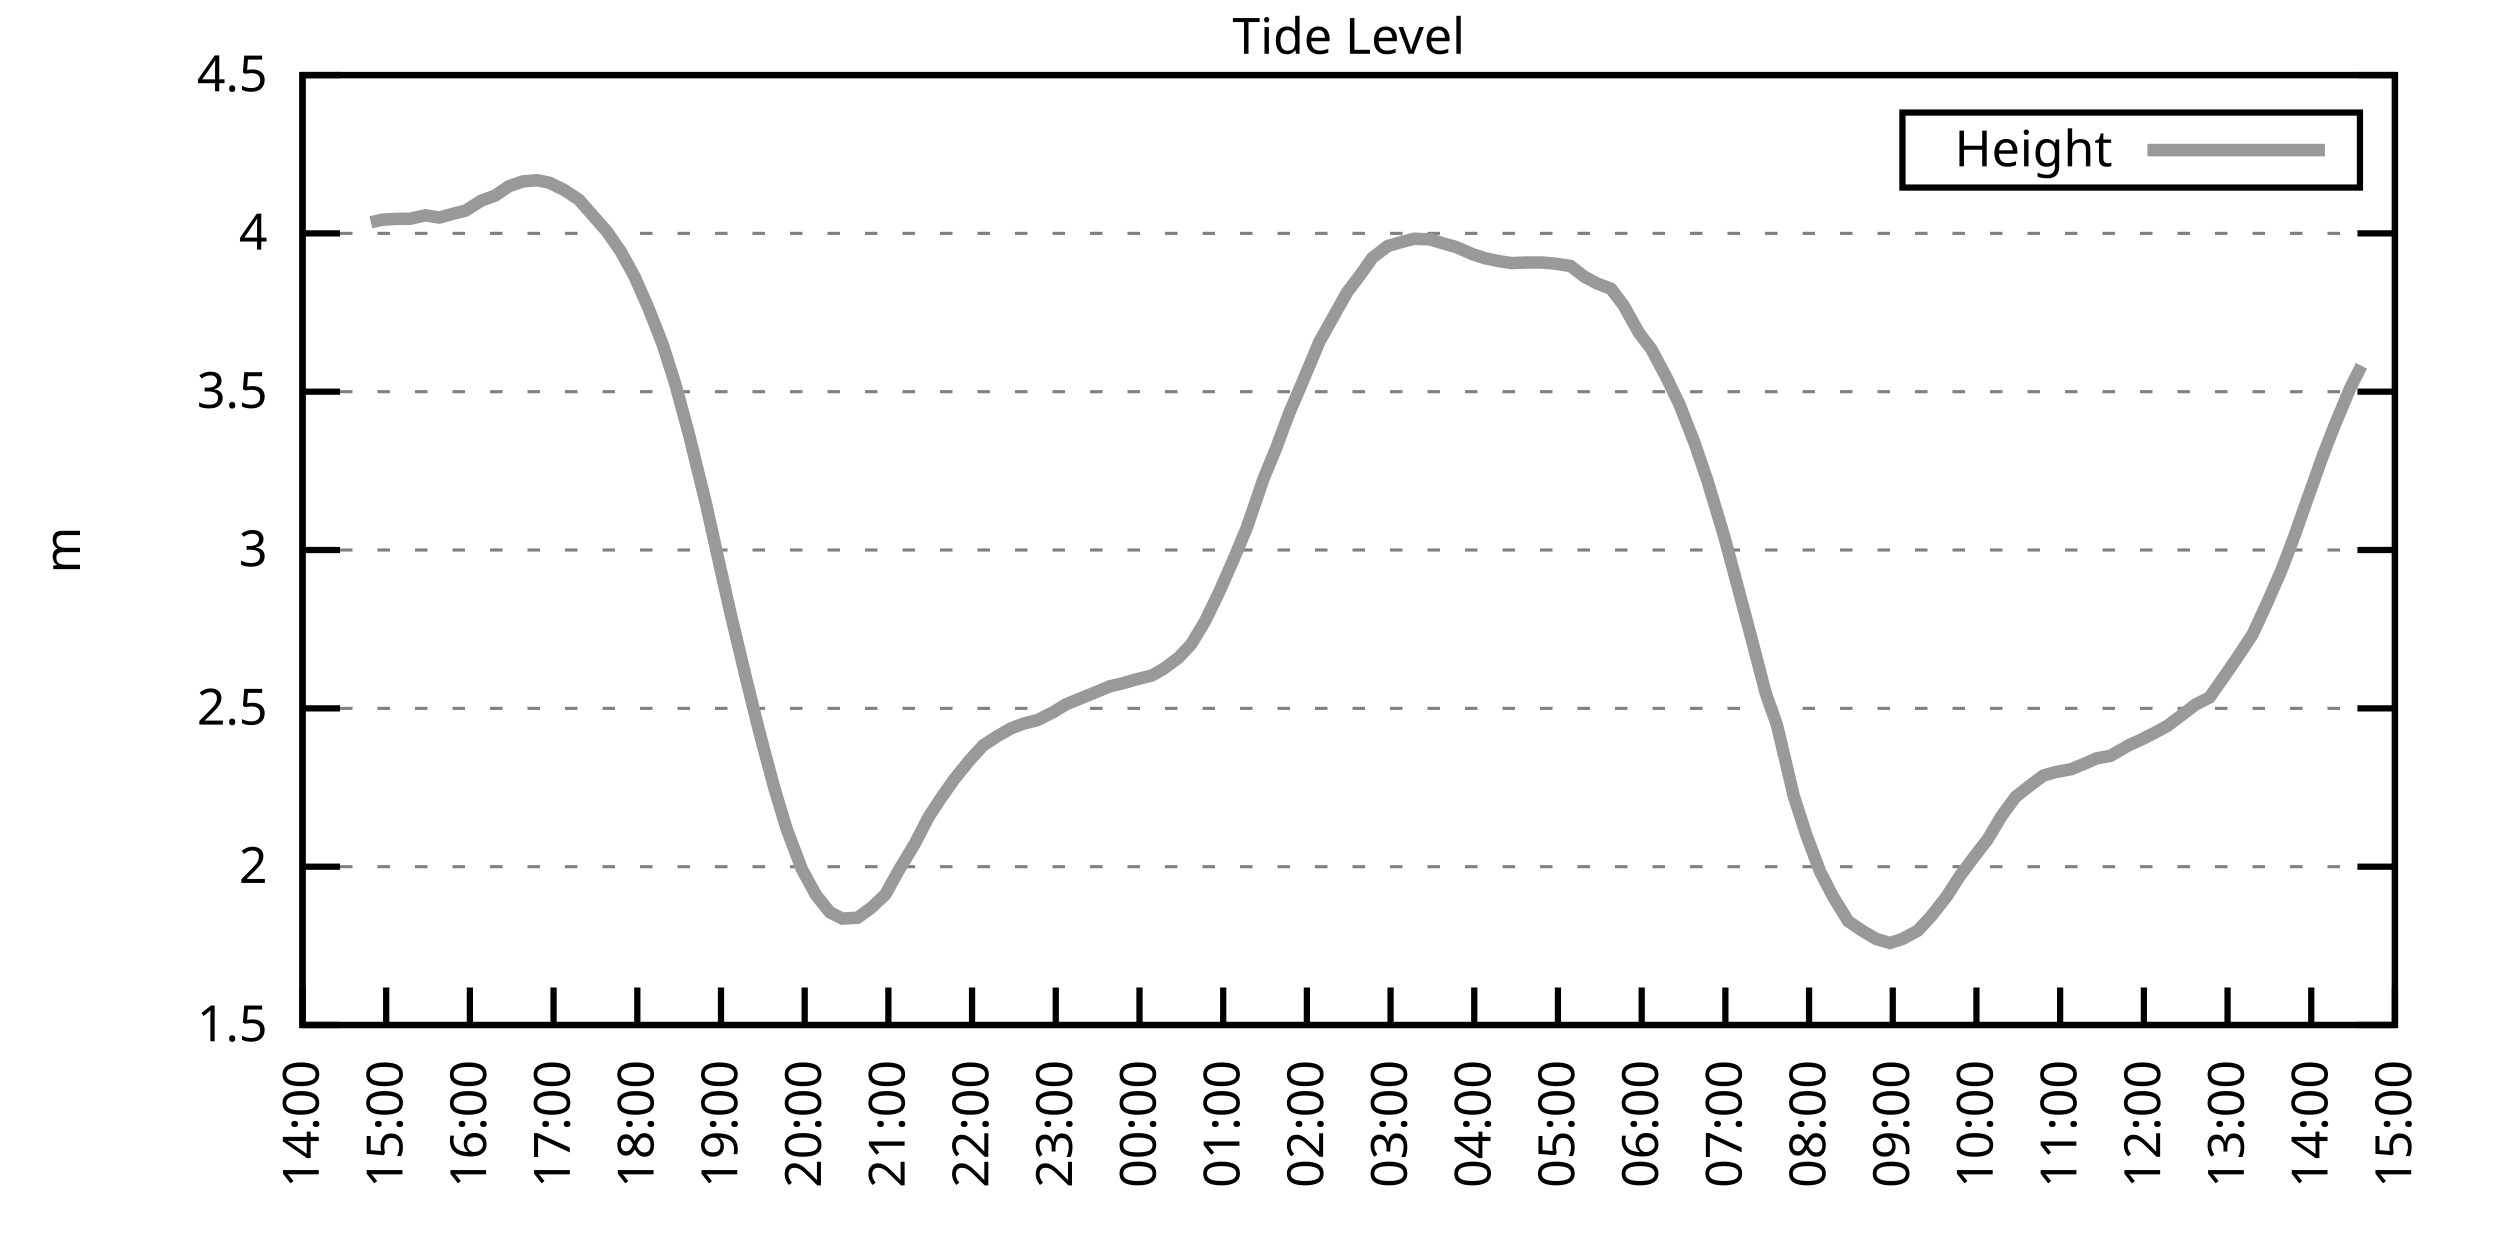
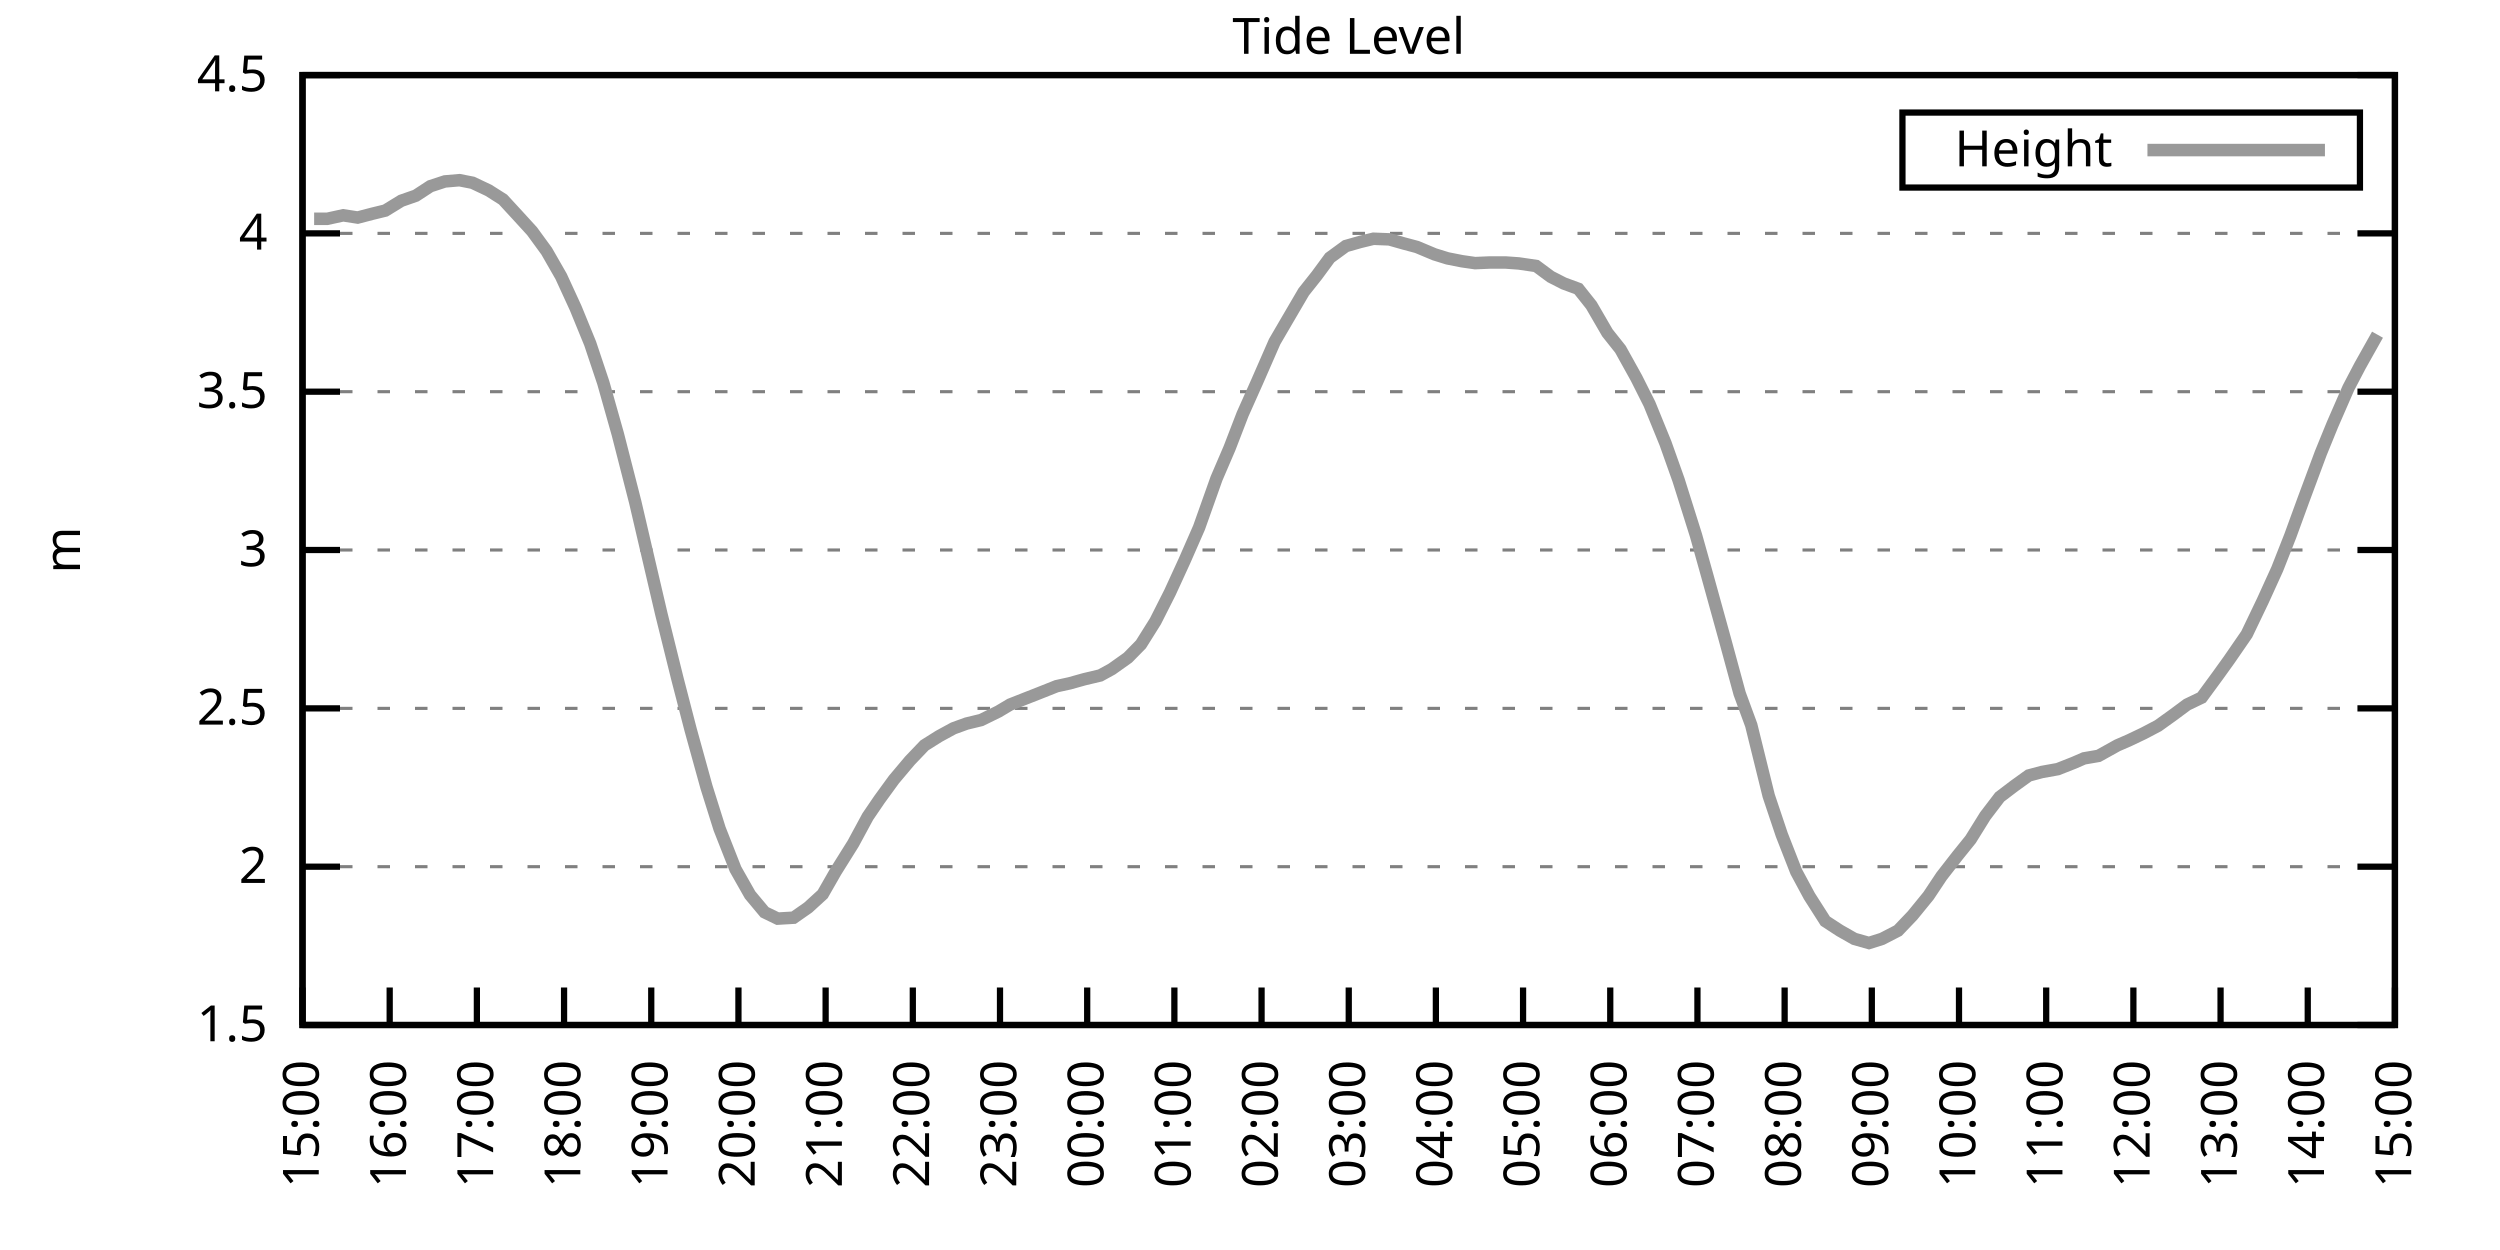
<svg xmlns="http://www.w3.org/2000/svg" xmlns:xlink="http://www.w3.org/1999/xlink" width="400" height="200" viewBox="0 0 400 200">
  <g id="gnuplot_canvas">
    <rect x="0" y="0" width="400" height="200" fill="none" />
    <defs>
      <circle id="gpDot" r="0.5" stroke-width="0.5" stroke="currentColor" />
      <path id="gpPt0" stroke-width="0.333" stroke="currentColor" d="M-1,0 h2 M0,-1 v2" />
      <path id="gpPt1" stroke-width="0.333" stroke="currentColor" d="M-1,-1 L1,1 M1,-1 L-1,1" />
      <path id="gpPt2" stroke-width="0.333" stroke="currentColor" d="M-1,0 L1,0 M0,-1 L0,1 M-1,-1 L1,1 M-1,1 L1,-1" />
      <rect id="gpPt3" stroke-width="0.333" stroke="currentColor" x="-1" y="-1" width="2" height="2" />
      <rect id="gpPt4" stroke-width="0.333" stroke="currentColor" fill="currentColor" x="-1" y="-1" width="2" height="2" />
      <circle id="gpPt5" stroke-width="0.333" stroke="currentColor" cx="0" cy="0" r="1" />
      <use xlink:href="#gpPt5" id="gpPt6" fill="currentColor" stroke="none" />
      <path id="gpPt7" stroke-width="0.333" stroke="currentColor" d="M0,-1.33 L-1.33,0.67 L1.33,0.67 z" />
      <use xlink:href="#gpPt7" id="gpPt8" fill="currentColor" stroke="none" />
      <use xlink:href="#gpPt7" id="gpPt9" stroke="currentColor" transform="rotate(180)" />
      <use xlink:href="#gpPt9" id="gpPt10" fill="currentColor" stroke="none" />
      <use xlink:href="#gpPt3" id="gpPt11" stroke="currentColor" transform="rotate(45)" />
      <use xlink:href="#gpPt11" id="gpPt12" fill="currentColor" stroke="none" />
      <path id="gpPt13" stroke-width="0.333" stroke="currentColor" d="M0,1.330 L1.265,0.411 L0.782,-1.067 L-0.782,-1.076 L-1.265,0.411 z" />
      <use xlink:href="#gpPt13" id="gpPt14" fill="currentColor" stroke="none" />
      <filter id="textbox" filterUnits="objectBoundingBox" x="0" y="0" height="1" width="1">
        <feFlood flood-color="white" flood-opacity="1" result="bgnd" />
        <feComposite in="SourceGraphic" in2="bgnd" operator="atop" />
      </filter>
      <filter id="greybox" filterUnits="objectBoundingBox" x="0" y="0" height="1" width="1">
        <feFlood flood-color="lightgrey" flood-opacity="1" result="grey" />
        <feComposite in="SourceGraphic" in2="grey" operator="atop" />
      </filter>
    </defs>
    <g fill="none" color="white" stroke="currentColor" stroke-width="1.00" stroke-linecap="butt" stroke-linejoin="miter">
</g>
    <g fill="none" color="black" stroke="currentColor" stroke-width="1.00" stroke-linecap="butt" stroke-linejoin="miter">
      <g stroke="none" shape-rendering="crispEdges">
        <polygon fill="rgb(255, 255, 255)" points="48.40,164.00 383.18,164.00 383.18,12.02 48.40,12.02 " />
      </g>
    </g>
    <g fill="none" color="black" stroke="currentColor" stroke-width="1.00" stroke-linecap="butt" stroke-linejoin="miter">
</g>
    <g fill="none" color="black" stroke="black" stroke-width="0.50" stroke-linecap="butt" stroke-linejoin="miter">
</g>
    <g fill="none" color="gray" stroke="currentColor" stroke-width="0.50" stroke-linecap="butt" stroke-linejoin="miter">
      <path stroke="gray" stroke-dasharray="2,4" class="gridline" d="M48.40,164.00 L383.19,164.00  " />
    </g>
    <g fill="none" color="gray" stroke="gray" stroke-width="1.00" stroke-linecap="butt" stroke-linejoin="miter">
</g>
    <g fill="none" color="black" stroke="currentColor" stroke-width="1.00" stroke-linecap="butt" stroke-linejoin="miter">
      <path stroke="black" d="M48.40,164.00 L54.40,164.00 M383.19,164.00 L377.19,164.00  " />
      <g transform="translate(42.80,166.60)" stroke="none" fill="black" font-family="Sans" font-size="8.00" text-anchor="end">
        <text>
          <tspan font-family="Sans"> 1.5</tspan>
        </text>
      </g>
    </g>
    <g fill="none" color="black" stroke="currentColor" stroke-width="1.00" stroke-linecap="butt" stroke-linejoin="miter">
</g>
    <g fill="none" color="black" stroke="black" stroke-width="0.50" stroke-linecap="butt" stroke-linejoin="miter">
</g>
    <g fill="none" color="gray" stroke="currentColor" stroke-width="0.50" stroke-linecap="butt" stroke-linejoin="miter">
      <path stroke="gray" stroke-dasharray="2,4" class="gridline" d="M48.40,138.67 L383.19,138.67  " />
    </g>
    <g fill="none" color="gray" stroke="gray" stroke-width="1.00" stroke-linecap="butt" stroke-linejoin="miter">
</g>
    <g fill="none" color="black" stroke="currentColor" stroke-width="1.00" stroke-linecap="butt" stroke-linejoin="miter">
      <path stroke="black" d="M48.40,138.67 L54.40,138.67 M383.19,138.67 L377.19,138.67  " />
      <g transform="translate(42.80,141.27)" stroke="none" fill="black" font-family="Sans" font-size="8.00" text-anchor="end">
        <text>
          <tspan font-family="Sans"> 2</tspan>
        </text>
      </g>
    </g>
    <g fill="none" color="black" stroke="currentColor" stroke-width="1.00" stroke-linecap="butt" stroke-linejoin="miter">
</g>
    <g fill="none" color="black" stroke="black" stroke-width="0.50" stroke-linecap="butt" stroke-linejoin="miter">
</g>
    <g fill="none" color="gray" stroke="currentColor" stroke-width="0.50" stroke-linecap="butt" stroke-linejoin="miter">
      <path stroke="gray" stroke-dasharray="2,4" class="gridline" d="M48.40,113.34 L383.19,113.34  " />
    </g>
    <g fill="none" color="gray" stroke="gray" stroke-width="1.00" stroke-linecap="butt" stroke-linejoin="miter">
</g>
    <g fill="none" color="black" stroke="currentColor" stroke-width="1.00" stroke-linecap="butt" stroke-linejoin="miter">
      <path stroke="black" d="M48.40,113.34 L54.40,113.34 M383.19,113.34 L377.19,113.34  " />
      <g transform="translate(42.80,115.94)" stroke="none" fill="black" font-family="Sans" font-size="8.00" text-anchor="end">
        <text>
          <tspan font-family="Sans"> 2.5</tspan>
        </text>
      </g>
    </g>
    <g fill="none" color="black" stroke="currentColor" stroke-width="1.00" stroke-linecap="butt" stroke-linejoin="miter">
</g>
    <g fill="none" color="black" stroke="black" stroke-width="0.50" stroke-linecap="butt" stroke-linejoin="miter">
</g>
    <g fill="none" color="gray" stroke="currentColor" stroke-width="0.50" stroke-linecap="butt" stroke-linejoin="miter">
      <path stroke="gray" stroke-dasharray="2,4" class="gridline" d="M48.40,88.00 L383.19,88.00  " />
    </g>
    <g fill="none" color="gray" stroke="gray" stroke-width="1.00" stroke-linecap="butt" stroke-linejoin="miter">
</g>
    <g fill="none" color="black" stroke="currentColor" stroke-width="1.00" stroke-linecap="butt" stroke-linejoin="miter">
      <path stroke="black" d="M48.40,88.00 L54.40,88.00 M383.19,88.00 L377.19,88.00  " />
      <g transform="translate(42.80,90.60)" stroke="none" fill="black" font-family="Sans" font-size="8.00" text-anchor="end">
        <text>
          <tspan font-family="Sans"> 3</tspan>
        </text>
      </g>
    </g>
    <g fill="none" color="black" stroke="currentColor" stroke-width="1.00" stroke-linecap="butt" stroke-linejoin="miter">
</g>
    <g fill="none" color="black" stroke="black" stroke-width="0.50" stroke-linecap="butt" stroke-linejoin="miter">
</g>
    <g fill="none" color="gray" stroke="currentColor" stroke-width="0.50" stroke-linecap="butt" stroke-linejoin="miter">
      <path stroke="gray" stroke-dasharray="2,4" class="gridline" d="M48.40,62.67 L383.19,62.67  " />
    </g>
    <g fill="none" color="gray" stroke="gray" stroke-width="1.00" stroke-linecap="butt" stroke-linejoin="miter">
</g>
    <g fill="none" color="black" stroke="currentColor" stroke-width="1.00" stroke-linecap="butt" stroke-linejoin="miter">
      <path stroke="black" d="M48.40,62.67 L54.40,62.67 M383.19,62.67 L377.19,62.67  " />
      <g transform="translate(42.80,65.27)" stroke="none" fill="black" font-family="Sans" font-size="8.00" text-anchor="end">
        <text>
          <tspan font-family="Sans"> 3.5</tspan>
        </text>
      </g>
    </g>
    <g fill="none" color="black" stroke="currentColor" stroke-width="1.00" stroke-linecap="butt" stroke-linejoin="miter">
</g>
    <g fill="none" color="black" stroke="black" stroke-width="0.50" stroke-linecap="butt" stroke-linejoin="miter">
</g>
    <g fill="none" color="gray" stroke="currentColor" stroke-width="0.50" stroke-linecap="butt" stroke-linejoin="miter">
      <path stroke="gray" stroke-dasharray="2,4" class="gridline" d="M48.40,37.34 L383.19,37.34  " />
    </g>
    <g fill="none" color="gray" stroke="gray" stroke-width="1.00" stroke-linecap="butt" stroke-linejoin="miter">
</g>
    <g fill="none" color="black" stroke="currentColor" stroke-width="1.00" stroke-linecap="butt" stroke-linejoin="miter">
      <path stroke="black" d="M48.40,37.34 L54.40,37.34 M383.19,37.34 L377.19,37.34  " />
      <g transform="translate(42.80,39.94)" stroke="none" fill="black" font-family="Sans" font-size="8.00" text-anchor="end">
        <text>
          <tspan font-family="Sans"> 4</tspan>
        </text>
      </g>
    </g>
    <g fill="none" color="black" stroke="currentColor" stroke-width="1.00" stroke-linecap="butt" stroke-linejoin="miter">
</g>
    <g fill="none" color="black" stroke="black" stroke-width="0.50" stroke-linecap="butt" stroke-linejoin="miter">
</g>
    <g fill="none" color="gray" stroke="currentColor" stroke-width="0.50" stroke-linecap="butt" stroke-linejoin="miter">
      <path stroke="gray" stroke-dasharray="2,4" class="gridline" d="M48.40,12.01 L383.19,12.01  " />
    </g>
    <g fill="none" color="gray" stroke="gray" stroke-width="1.00" stroke-linecap="butt" stroke-linejoin="miter">
</g>
    <g fill="none" color="black" stroke="currentColor" stroke-width="1.00" stroke-linecap="butt" stroke-linejoin="miter">
      <path stroke="black" d="M48.40,12.01 L54.40,12.01 M383.19,12.01 L377.19,12.01  " />
      <g transform="translate(42.80,14.61)" stroke="none" fill="black" font-family="Sans" font-size="8.00" text-anchor="end">
        <text>
          <tspan font-family="Sans"> 4.5</tspan>
        </text>
      </g>
    </g>
    <g fill="none" color="black" stroke="currentColor" stroke-width="1.00" stroke-linecap="butt" stroke-linejoin="miter">
      <path stroke="black" d="M48.40,164.00 L48.40,158.00  " />
      <g transform="translate(51.00,169.60) rotate(270.00)" stroke="none" fill="black" font-family="Sans" font-size="8.00" text-anchor="end">
        <text>
-           <tspan font-family="Sans">14:00</tspan>
-         </text>
-       </g>
-     </g>
-     <g fill="none" color="black" stroke="currentColor" stroke-width="1.00" stroke-linecap="butt" stroke-linejoin="miter">
-       <path stroke="black" d="M61.79,164.00 L61.79,158.00  " />
-       <g transform="translate(64.39,169.60) rotate(270.00)" stroke="none" fill="black" font-family="Sans" font-size="8.00" text-anchor="end">
-         <text>
          <tspan font-family="Sans">15:00</tspan>
        </text>
      </g>
    </g>
    <g fill="none" color="black" stroke="currentColor" stroke-width="1.00" stroke-linecap="butt" stroke-linejoin="miter">
-       <path stroke="black" d="M75.18,164.00 L75.18,158.00  " />
-       <g transform="translate(77.78,169.60) rotate(270.00)" stroke="none" fill="black" font-family="Sans" font-size="8.00" text-anchor="end">
+       <path stroke="black" d="M62.35,164.00 L62.35,158.00  " />
+       <g transform="translate(64.95,169.60) rotate(270.00)" stroke="none" fill="black" font-family="Sans" font-size="8.00" text-anchor="end">
        <text>
          <tspan font-family="Sans">16:00</tspan>
        </text>
      </g>
    </g>
    <g fill="none" color="black" stroke="currentColor" stroke-width="1.00" stroke-linecap="butt" stroke-linejoin="miter">
-       <path stroke="black" d="M88.57,164.00 L88.57,158.00  " />
-       <g transform="translate(91.17,169.60) rotate(270.00)" stroke="none" fill="black" font-family="Sans" font-size="8.00" text-anchor="end">
+       <path stroke="black" d="M76.30,164.00 L76.30,158.00  " />
+       <g transform="translate(78.90,169.60) rotate(270.00)" stroke="none" fill="black" font-family="Sans" font-size="8.00" text-anchor="end">
        <text>
          <tspan font-family="Sans">17:00</tspan>
        </text>
      </g>
    </g>
    <g fill="none" color="black" stroke="currentColor" stroke-width="1.00" stroke-linecap="butt" stroke-linejoin="miter">
-       <path stroke="black" d="M101.97,164.00 L101.97,158.00  " />
-       <g transform="translate(104.57,169.60) rotate(270.00)" stroke="none" fill="black" font-family="Sans" font-size="8.00" text-anchor="end">
+       <path stroke="black" d="M90.25,164.00 L90.25,158.00  " />
+       <g transform="translate(92.85,169.60) rotate(270.00)" stroke="none" fill="black" font-family="Sans" font-size="8.00" text-anchor="end">
        <text>
          <tspan font-family="Sans">18:00</tspan>
        </text>
      </g>
    </g>
    <g fill="none" color="black" stroke="currentColor" stroke-width="1.00" stroke-linecap="butt" stroke-linejoin="miter">
-       <path stroke="black" d="M115.36,164.00 L115.36,158.00  " />
-       <g transform="translate(117.96,169.60) rotate(270.00)" stroke="none" fill="black" font-family="Sans" font-size="8.00" text-anchor="end">
+       <path stroke="black" d="M104.20,164.00 L104.20,158.00  " />
+       <g transform="translate(106.80,169.60) rotate(270.00)" stroke="none" fill="black" font-family="Sans" font-size="8.00" text-anchor="end">
        <text>
          <tspan font-family="Sans">19:00</tspan>
        </text>
      </g>
    </g>
    <g fill="none" color="black" stroke="currentColor" stroke-width="1.00" stroke-linecap="butt" stroke-linejoin="miter">
-       <path stroke="black" d="M128.75,164.00 L128.75,158.00  " />
-       <g transform="translate(131.35,169.60) rotate(270.00)" stroke="none" fill="black" font-family="Sans" font-size="8.00" text-anchor="end">
+       <path stroke="black" d="M118.15,164.00 L118.15,158.00  " />
+       <g transform="translate(120.75,169.60) rotate(270.00)" stroke="none" fill="black" font-family="Sans" font-size="8.00" text-anchor="end">
        <text>
          <tspan font-family="Sans">20:00</tspan>
        </text>
      </g>
    </g>
    <g fill="none" color="black" stroke="currentColor" stroke-width="1.00" stroke-linecap="butt" stroke-linejoin="miter">
-       <path stroke="black" d="M142.14,164.00 L142.14,158.00  " />
-       <g transform="translate(144.74,169.60) rotate(270.00)" stroke="none" fill="black" font-family="Sans" font-size="8.00" text-anchor="end">
+       <path stroke="black" d="M132.10,164.00 L132.10,158.00  " />
+       <g transform="translate(134.70,169.60) rotate(270.00)" stroke="none" fill="black" font-family="Sans" font-size="8.00" text-anchor="end">
        <text>
          <tspan font-family="Sans">21:00</tspan>
        </text>
      </g>
    </g>
    <g fill="none" color="black" stroke="currentColor" stroke-width="1.00" stroke-linecap="butt" stroke-linejoin="miter">
-       <path stroke="black" d="M155.53,164.00 L155.53,158.00  " />
-       <g transform="translate(158.13,169.60) rotate(270.00)" stroke="none" fill="black" font-family="Sans" font-size="8.00" text-anchor="end">
+       <path stroke="black" d="M146.05,164.00 L146.05,158.00  " />
+       <g transform="translate(148.65,169.60) rotate(270.00)" stroke="none" fill="black" font-family="Sans" font-size="8.00" text-anchor="end">
        <text>
          <tspan font-family="Sans">22:00</tspan>
        </text>
      </g>
    </g>
    <g fill="none" color="black" stroke="currentColor" stroke-width="1.00" stroke-linecap="butt" stroke-linejoin="miter">
-       <path stroke="black" d="M168.92,164.00 L168.92,158.00  " />
-       <g transform="translate(171.52,169.60) rotate(270.00)" stroke="none" fill="black" font-family="Sans" font-size="8.00" text-anchor="end">
+       <path stroke="black" d="M160.00,164.00 L160.00,158.00  " />
+       <g transform="translate(162.60,169.60) rotate(270.00)" stroke="none" fill="black" font-family="Sans" font-size="8.00" text-anchor="end">
        <text>
          <tspan font-family="Sans">23:00</tspan>
        </text>
      </g>
    </g>
    <g fill="none" color="black" stroke="currentColor" stroke-width="1.00" stroke-linecap="butt" stroke-linejoin="miter">
-       <path stroke="black" d="M182.32,164.00 L182.32,158.00  " />
-       <g transform="translate(184.92,169.60) rotate(270.00)" stroke="none" fill="black" font-family="Sans" font-size="8.00" text-anchor="end">
+       <path stroke="black" d="M173.95,164.00 L173.95,158.00  " />
+       <g transform="translate(176.55,169.60) rotate(270.00)" stroke="none" fill="black" font-family="Sans" font-size="8.00" text-anchor="end">
        <text>
          <tspan font-family="Sans">00:00</tspan>
        </text>
      </g>
    </g>
    <g fill="none" color="black" stroke="currentColor" stroke-width="1.00" stroke-linecap="butt" stroke-linejoin="miter">
-       <path stroke="black" d="M195.71,164.00 L195.71,158.00  " />
-       <g transform="translate(198.31,169.60) rotate(270.00)" stroke="none" fill="black" font-family="Sans" font-size="8.00" text-anchor="end">
+       <path stroke="black" d="M187.90,164.00 L187.90,158.00  " />
+       <g transform="translate(190.50,169.60) rotate(270.00)" stroke="none" fill="black" font-family="Sans" font-size="8.00" text-anchor="end">
        <text>
          <tspan font-family="Sans">01:00</tspan>
        </text>
      </g>
    </g>
    <g fill="none" color="black" stroke="currentColor" stroke-width="1.00" stroke-linecap="butt" stroke-linejoin="miter">
-       <path stroke="black" d="M209.10,164.00 L209.10,158.00  " />
-       <g transform="translate(211.70,169.60) rotate(270.00)" stroke="none" fill="black" font-family="Sans" font-size="8.00" text-anchor="end">
+       <path stroke="black" d="M201.85,164.00 L201.85,158.00  " />
+       <g transform="translate(204.45,169.60) rotate(270.00)" stroke="none" fill="black" font-family="Sans" font-size="8.00" text-anchor="end">
        <text>
          <tspan font-family="Sans">02:00</tspan>
        </text>
      </g>
    </g>
    <g fill="none" color="black" stroke="currentColor" stroke-width="1.00" stroke-linecap="butt" stroke-linejoin="miter">
-       <path stroke="black" d="M222.49,164.00 L222.49,158.00  " />
-       <g transform="translate(225.09,169.60) rotate(270.00)" stroke="none" fill="black" font-family="Sans" font-size="8.00" text-anchor="end">
+       <path stroke="black" d="M215.80,164.00 L215.80,158.00  " />
+       <g transform="translate(218.40,169.60) rotate(270.00)" stroke="none" fill="black" font-family="Sans" font-size="8.00" text-anchor="end">
        <text>
          <tspan font-family="Sans">03:00</tspan>
        </text>
      </g>
    </g>
    <g fill="none" color="black" stroke="currentColor" stroke-width="1.00" stroke-linecap="butt" stroke-linejoin="miter">
-       <path stroke="black" d="M235.88,164.00 L235.88,158.00  " />
-       <g transform="translate(238.48,169.60) rotate(270.00)" stroke="none" fill="black" font-family="Sans" font-size="8.00" text-anchor="end">
+       <path stroke="black" d="M229.74,164.00 L229.74,158.00  " />
+       <g transform="translate(232.34,169.60) rotate(270.00)" stroke="none" fill="black" font-family="Sans" font-size="8.00" text-anchor="end">
        <text>
          <tspan font-family="Sans">04:00</tspan>
        </text>
      </g>
    </g>
    <g fill="none" color="black" stroke="currentColor" stroke-width="1.00" stroke-linecap="butt" stroke-linejoin="miter">
-       <path stroke="black" d="M249.27,164.00 L249.27,158.00  " />
-       <g transform="translate(251.87,169.60) rotate(270.00)" stroke="none" fill="black" font-family="Sans" font-size="8.00" text-anchor="end">
+       <path stroke="black" d="M243.69,164.00 L243.69,158.00  " />
+       <g transform="translate(246.29,169.60) rotate(270.00)" stroke="none" fill="black" font-family="Sans" font-size="8.00" text-anchor="end">
        <text>
          <tspan font-family="Sans">05:00</tspan>
        </text>
      </g>
    </g>
    <g fill="none" color="black" stroke="currentColor" stroke-width="1.00" stroke-linecap="butt" stroke-linejoin="miter">
-       <path stroke="black" d="M262.67,164.00 L262.67,158.00  " />
-       <g transform="translate(265.27,169.60) rotate(270.00)" stroke="none" fill="black" font-family="Sans" font-size="8.00" text-anchor="end">
+       <path stroke="black" d="M257.64,164.00 L257.64,158.00  " />
+       <g transform="translate(260.24,169.60) rotate(270.00)" stroke="none" fill="black" font-family="Sans" font-size="8.00" text-anchor="end">
        <text>
          <tspan font-family="Sans">06:00</tspan>
        </text>
      </g>
    </g>
    <g fill="none" color="black" stroke="currentColor" stroke-width="1.00" stroke-linecap="butt" stroke-linejoin="miter">
-       <path stroke="black" d="M276.06,164.00 L276.06,158.00  " />
-       <g transform="translate(278.66,169.60) rotate(270.00)" stroke="none" fill="black" font-family="Sans" font-size="8.00" text-anchor="end">
+       <path stroke="black" d="M271.59,164.00 L271.59,158.00  " />
+       <g transform="translate(274.19,169.60) rotate(270.00)" stroke="none" fill="black" font-family="Sans" font-size="8.00" text-anchor="end">
        <text>
          <tspan font-family="Sans">07:00</tspan>
        </text>
      </g>
    </g>
    <g fill="none" color="black" stroke="currentColor" stroke-width="1.00" stroke-linecap="butt" stroke-linejoin="miter">
-       <path stroke="black" d="M289.45,164.00 L289.45,158.00  " />
-       <g transform="translate(292.05,169.60) rotate(270.00)" stroke="none" fill="black" font-family="Sans" font-size="8.00" text-anchor="end">
+       <path stroke="black" d="M285.54,164.00 L285.54,158.00  " />
+       <g transform="translate(288.14,169.60) rotate(270.00)" stroke="none" fill="black" font-family="Sans" font-size="8.00" text-anchor="end">
        <text>
          <tspan font-family="Sans">08:00</tspan>
        </text>
      </g>
    </g>
    <g fill="none" color="black" stroke="currentColor" stroke-width="1.00" stroke-linecap="butt" stroke-linejoin="miter">
-       <path stroke="black" d="M302.84,164.00 L302.84,158.00  " />
-       <g transform="translate(305.44,169.60) rotate(270.00)" stroke="none" fill="black" font-family="Sans" font-size="8.00" text-anchor="end">
+       <path stroke="black" d="M299.49,164.00 L299.49,158.00  " />
+       <g transform="translate(302.09,169.60) rotate(270.00)" stroke="none" fill="black" font-family="Sans" font-size="8.00" text-anchor="end">
        <text>
          <tspan font-family="Sans">09:00</tspan>
        </text>
      </g>
    </g>
    <g fill="none" color="black" stroke="currentColor" stroke-width="1.00" stroke-linecap="butt" stroke-linejoin="miter">
-       <path stroke="black" d="M316.23,164.00 L316.23,158.00  " />
-       <g transform="translate(318.83,169.60) rotate(270.00)" stroke="none" fill="black" font-family="Sans" font-size="8.00" text-anchor="end">
+       <path stroke="black" d="M313.44,164.00 L313.44,158.00  " />
+       <g transform="translate(316.04,169.60) rotate(270.00)" stroke="none" fill="black" font-family="Sans" font-size="8.00" text-anchor="end">
        <text>
          <tspan font-family="Sans">10:00</tspan>
        </text>
      </g>
    </g>
    <g fill="none" color="black" stroke="currentColor" stroke-width="1.00" stroke-linecap="butt" stroke-linejoin="miter">
-       <path stroke="black" d="M329.62,164.00 L329.62,158.00  " />
-       <g transform="translate(332.22,169.60) rotate(270.00)" stroke="none" fill="black" font-family="Sans" font-size="8.00" text-anchor="end">
+       <path stroke="black" d="M327.39,164.00 L327.39,158.00  " />
+       <g transform="translate(329.99,169.60) rotate(270.00)" stroke="none" fill="black" font-family="Sans" font-size="8.00" text-anchor="end">
        <text>
          <tspan font-family="Sans">11:00</tspan>
        </text>
      </g>
    </g>
    <g fill="none" color="black" stroke="currentColor" stroke-width="1.00" stroke-linecap="butt" stroke-linejoin="miter">
-       <path stroke="black" d="M343.02,164.00 L343.02,158.00  " />
-       <g transform="translate(345.62,169.60) rotate(270.00)" stroke="none" fill="black" font-family="Sans" font-size="8.00" text-anchor="end">
+       <path stroke="black" d="M341.34,164.00 L341.34,158.00  " />
+       <g transform="translate(343.94,169.60) rotate(270.00)" stroke="none" fill="black" font-family="Sans" font-size="8.00" text-anchor="end">
        <text>
          <tspan font-family="Sans">12:00</tspan>
        </text>
      </g>
    </g>
    <g fill="none" color="black" stroke="currentColor" stroke-width="1.00" stroke-linecap="butt" stroke-linejoin="miter">
-       <path stroke="black" d="M356.41,164.00 L356.41,158.00  " />
-       <g transform="translate(359.01,169.60) rotate(270.00)" stroke="none" fill="black" font-family="Sans" font-size="8.00" text-anchor="end">
+       <path stroke="black" d="M355.29,164.00 L355.29,158.00  " />
+       <g transform="translate(357.89,169.60) rotate(270.00)" stroke="none" fill="black" font-family="Sans" font-size="8.00" text-anchor="end">
        <text>
          <tspan font-family="Sans">13:00</tspan>
        </text>
      </g>
    </g>
    <g fill="none" color="black" stroke="currentColor" stroke-width="1.00" stroke-linecap="butt" stroke-linejoin="miter">
-       <path stroke="black" d="M369.80,164.00 L369.80,158.00  " />
-       <g transform="translate(372.40,169.60) rotate(270.00)" stroke="none" fill="black" font-family="Sans" font-size="8.00" text-anchor="end">
+       <path stroke="black" d="M369.24,164.00 L369.24,158.00  " />
+       <g transform="translate(371.84,169.60) rotate(270.00)" stroke="none" fill="black" font-family="Sans" font-size="8.00" text-anchor="end">
        <text>
          <tspan font-family="Sans">14:00</tspan>
        </text>
      </g>
    </g>
    <g fill="none" color="black" stroke="currentColor" stroke-width="1.00" stroke-linecap="butt" stroke-linejoin="miter">
      <path stroke="black" d="M383.19,164.00 L383.19,158.00  " />
      <g transform="translate(385.79,169.60) rotate(270.00)" stroke="none" fill="black" font-family="Sans" font-size="8.00" text-anchor="end">
        <text>
          <tspan font-family="Sans">15:00</tspan>
        </text>
      </g>
    </g>
    <g fill="none" color="black" stroke="currentColor" stroke-width="1.00" stroke-linecap="butt" stroke-linejoin="miter">
</g>
    <g fill="none" color="black" stroke="currentColor" stroke-width="1.00" stroke-linecap="butt" stroke-linejoin="miter">
      <path stroke="black" d="M48.40,12.01 L48.40,164.00 L383.19,164.00 L383.19,12.01 L48.40,12.01 Z  " />
    </g>
    <g fill="none" color="black" stroke="currentColor" stroke-width="1.00" stroke-linecap="butt" stroke-linejoin="miter">
</g>
    <g fill="none" color="black" stroke="currentColor" stroke-width="1.00" stroke-linecap="butt" stroke-linejoin="miter">
      <path stroke="black" d="M304.39,30.01 L304.39,18.01 L377.59,18.01 L377.59,30.01 L304.39,30.01 Z  " />
    </g>
    <g id="Tide_level_plot_1">
      <g fill="none" color="white" stroke="black" stroke-width="2.00" stroke-linecap="butt" stroke-linejoin="miter">
</g>
      <g fill="none" color="black" stroke="currentColor" stroke-width="2.00" stroke-linecap="butt" stroke-linejoin="miter">
        <g transform="translate(337.99,26.61)" stroke="none" fill="black" font-family="Sans" font-size="8.00" text-anchor="end">
          <text>
            <tspan font-family="Sans">Height</tspan>
          </text>
        </g>
      </g>
      <g fill="none" color="black" stroke="currentColor" stroke-width="2.00" stroke-linecap="butt" stroke-linejoin="miter">
-         <path stroke="rgb(153, 153, 153)" d="M343.59,24.01 L371.99,24.01 M59.34,35.57 L61.12,35.16 L63.58,35.01 L65.59,35.01 L68.04,34.45 L70.27,34.81   L72.50,34.20 L74.51,33.69 L76.97,32.12 L79.20,31.31 L81.43,29.79 L83.66,29.03 L85.90,28.83 L87.91,29.24   L90.36,30.45 L92.59,31.92 L94.82,34.45 L97.06,36.99 L99.29,40.18 L101.52,44.23 L103.75,49.30 L105.98,54.97   L107.99,61.25 L110.22,69.46 L112.90,80.35 L115.13,90.34 L116.92,98.29 L119.38,108.57 L121.38,116.68 L123.84,125.90   L125.85,132.59 L128.30,139.07 L130.54,143.18 L132.77,145.96 L134.78,146.98 L137.23,146.83 L139.46,145.20 L141.69,143.08   L143.70,139.43 L146.38,134.97 L148.61,130.66 L150.40,127.93 L152.63,124.74 L155.09,121.70 L157.32,119.26 L159.55,117.80   L161.78,116.53 L163.79,115.77 L166.02,115.21 L168.70,113.84 L170.49,112.73 L172.94,111.72 L174.95,110.90 L177.63,109.79   L179.64,109.33 L181.87,108.68 L184.32,108.07 L186.11,107.05 L188.57,105.23 L190.57,103.10 L192.81,99.40 L195.04,94.79   L197.27,89.73 L199.50,84.41 L202.18,76.56 L204.19,71.69 L206.20,66.27 L208.43,61.05 L211.11,54.67 L212.89,51.48   L215.57,46.71 L217.58,44.08 L219.59,41.24 L222.04,39.37 L224.28,38.71 L226.29,38.20 L228.74,38.30 L230.97,38.96   L232.98,39.52 L235.66,40.69 L237.67,41.34 L239.90,41.80 L241.91,42.10 L244.14,42.00 L246.60,42.00 L248.60,42.15   L251.28,42.56 L253.51,44.28 L255.52,45.35 L257.76,46.21 L259.76,48.84 L262.22,53.25 L264.23,55.88 L266.68,60.49   L268.69,64.65 L271.15,70.93 L273.16,76.81 L275.83,85.67 L277.62,92.31 L280.30,102.39 L282.53,110.96 L284.32,116.02   L286.99,127.32 L289.00,133.55 L291.23,139.48 L293.24,143.38 L295.70,147.38 L297.93,148.90 L300.16,150.22 L302.39,150.88   L304.40,150.22 L306.86,148.90 L309.09,146.47 L311.54,143.33 L313.55,140.19 L316.01,136.90 L318.02,134.31 L320.25,130.56   L322.48,127.52 L324.71,125.75 L326.95,124.08 L328.95,123.52 L331.41,123.06 L333.86,122.05 L335.43,121.34 L337.66,120.94   L340.56,119.26 L342.35,118.45 L344.58,117.34 L346.81,116.12 L349.04,114.45 L351.27,112.73 L353.51,111.61 L355.96,108.12   L357.75,105.53 L360.42,101.48 L362.88,96.16 L365.11,91.04 L367.12,85.73 L369.13,80.00 L371.81,72.50 L373.59,67.94   L376.05,62.07 L377.83,58.52  " />
+         <path stroke="rgb(153, 153, 153)" d="M343.59,24.01 L371.99,24.01 M50.26,35.01 L52.35,35.01 L54.91,34.45 L57.23,34.81 L59.56,34.20 L61.65,33.69   L64.21,32.12 L66.53,31.31 L68.86,29.79 L71.18,29.03 L73.51,28.83 L75.60,29.24 L78.16,30.45 L80.48,31.92   L82.81,34.45 L85.13,36.99 L87.46,40.18 L89.78,44.23 L92.11,49.30 L94.43,54.97 L96.53,61.25 L98.85,69.46   L101.64,80.35 L103.97,90.34 L105.83,98.29 L108.38,108.57 L110.48,116.68 L113.03,125.90 L115.13,132.59 L117.68,139.07   L120.01,143.18 L122.33,145.96 L124.43,146.98 L126.98,146.83 L129.31,145.20 L131.63,143.08 L133.72,139.43 L136.51,134.97   L138.84,130.66 L140.70,127.93 L143.02,124.74 L145.58,121.70 L147.91,119.26 L150.23,117.80 L152.56,116.53 L154.65,115.77   L156.97,115.21 L159.76,113.84 L161.62,112.73 L164.18,111.72 L166.27,110.90 L169.06,109.79 L171.16,109.33 L173.48,108.68   L176.04,108.07 L177.90,107.05 L180.46,105.23 L182.55,103.10 L184.87,99.40 L187.20,94.79 L189.52,89.73 L191.85,84.41   L194.64,76.56 L196.73,71.69 L198.82,66.27 L201.15,61.05 L203.94,54.67 L205.80,51.48 L208.59,46.71 L210.68,44.08   L212.77,41.24 L215.33,39.37 L217.65,38.71 L219.75,38.20 L222.30,38.30 L224.63,38.96 L226.72,39.52 L229.51,40.69   L231.60,41.34 L233.93,41.80 L236.02,42.10 L238.35,42.00 L240.90,42.00 L243.00,42.15 L245.79,42.56 L248.11,44.28   L250.20,45.35 L252.53,46.21 L254.62,48.84 L257.18,53.25 L259.27,55.88 L261.83,60.49 L263.92,64.65 L266.48,70.93   L268.57,76.81 L271.36,85.67 L273.22,92.31 L276.01,102.39 L278.34,110.96 L280.20,116.02 L282.99,127.32 L285.08,133.55   L287.40,139.48 L289.50,143.38 L292.05,147.38 L294.38,148.90 L296.70,150.22 L299.03,150.88 L301.12,150.22 L303.68,148.90   L306.00,146.47 L308.56,143.33 L310.65,140.19 L313.21,136.90 L315.30,134.31 L317.63,130.56 L319.95,127.52 L322.28,125.75   L324.60,124.08 L326.69,123.52 L329.25,123.06 L331.81,122.05 L333.44,121.34 L335.76,120.94 L338.78,119.26 L340.64,118.45   L342.97,117.34 L345.29,116.12 L347.62,114.45 L349.94,112.73 L352.27,111.61 L354.83,108.12 L356.69,105.53 L359.48,101.48   L362.03,96.16 L364.36,91.04 L366.45,85.73 L368.54,80.00 L371.33,72.50 L373.19,67.94 L375.75,62.07 L377.61,58.52   L380.40,53.55  " />
      </g>
    </g>
    <g fill="none" color="black" stroke="currentColor" stroke-width="2.00" stroke-linecap="butt" stroke-linejoin="miter">
</g>
    <g fill="none" color="black" stroke="black" stroke-width="1.00" stroke-linecap="butt" stroke-linejoin="miter">
</g>
    <g fill="none" color="black" stroke="currentColor" stroke-width="1.00" stroke-linecap="butt" stroke-linejoin="miter">
      <path stroke="black" d="M48.40,12.01 L48.40,164.00 L383.19,164.00 L383.19,12.01 L48.40,12.01 Z  " />
      <g transform="translate(12.80,88.01) rotate(270.00)" stroke="none" fill="black" font-family="Sans" font-size="8.00" text-anchor="middle">
        <text>
          <tspan font-family="Sans">m</tspan>
        </text>
      </g>
    </g>
    <g fill="none" color="black" stroke="currentColor" stroke-width="1.00" stroke-linecap="butt" stroke-linejoin="miter">
</g>
    <g fill="none" color="black" stroke="currentColor" stroke-width="1.00" stroke-linecap="butt" stroke-linejoin="miter">
      <g transform="translate(215.79,8.61)" stroke="none" fill="black" font-family="Sans" font-size="8.00" text-anchor="middle">
        <text>
          <tspan font-family="Sans">Tide Level</tspan>
        </text>
      </g>
    </g>
    <g fill="none" color="black" stroke="currentColor" stroke-width="1.00" stroke-linecap="butt" stroke-linejoin="miter">
</g>
  </g>
</svg>
